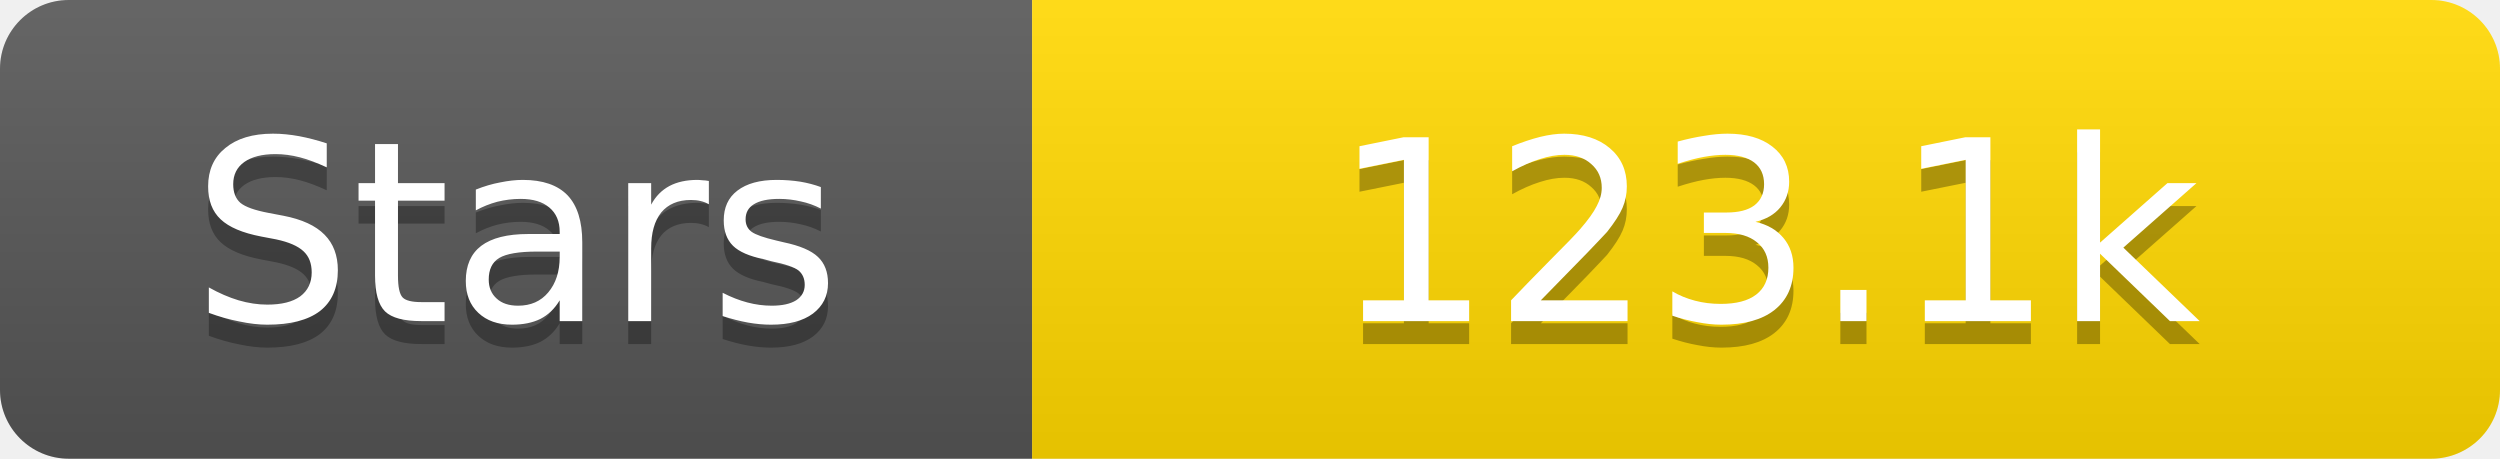
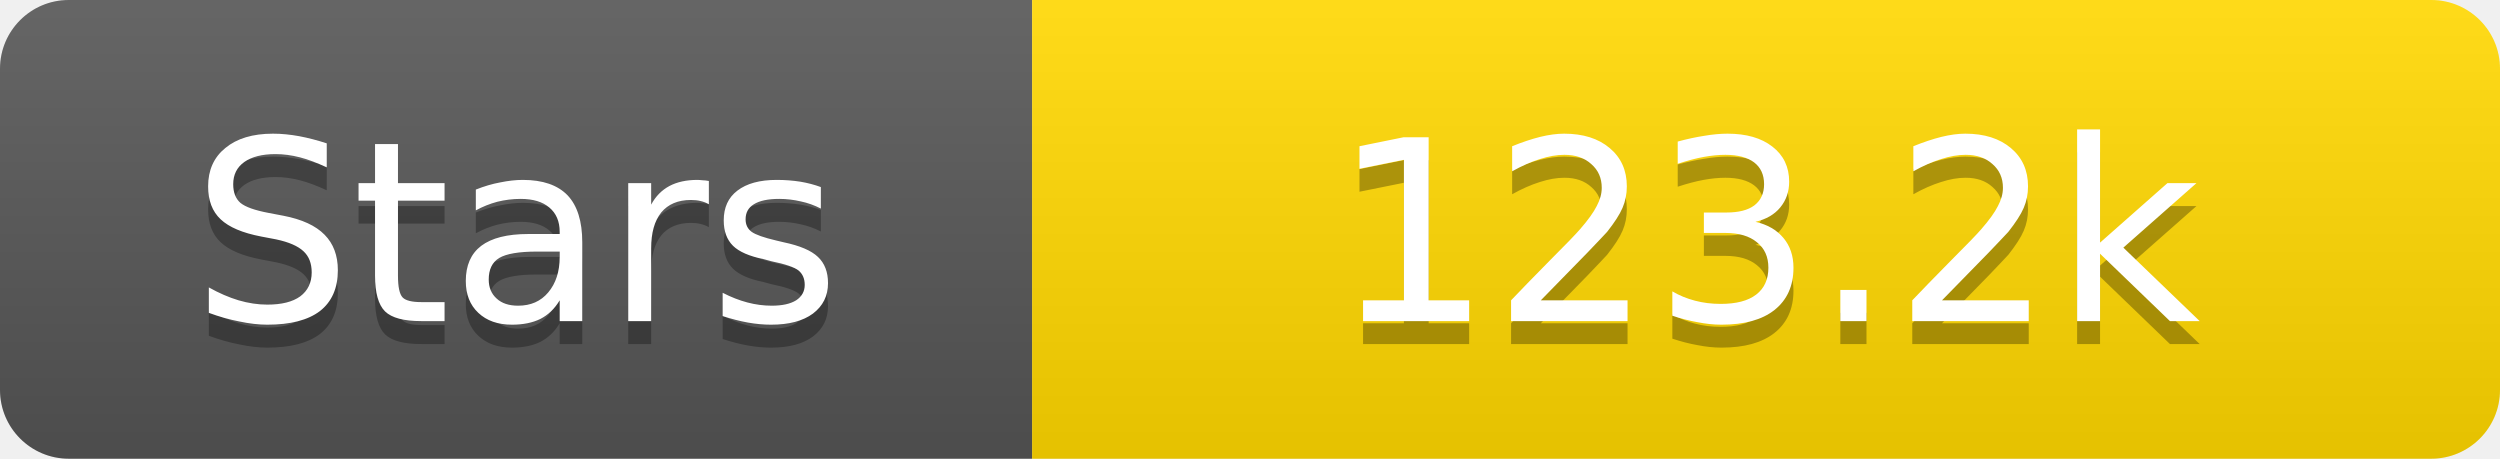
<svg xmlns="http://www.w3.org/2000/svg" width="109" height="20">
  <linearGradient id="s" x2="0" y2="100%">
    <stop offset="0" stop-color="#fff" stop-opacity=".1" />
    <stop offset="1" stop-opacity=".1" />
  </linearGradient>
  <clipPath id="r">
    <rect width="109" height="20" rx="3" fill="#fff" />
  </clipPath>
  <g clip-path="url(#r)">
    <rect width="45" height="20" fill="#555" />
    <rect x="45" width="64" height="20" fill="#ffd700" />
    <rect width="109" height="20" fill="url(#s)" />
  </g>
  <g fill="#fff" text-anchor="middle" font-family="Verdana,Geneva,DejaVu Sans,sans-serif" text-rendering="geometricPrecision" font-size="11">
    <text x="22.5" y="15" fill="#010101" fill-opacity=".3">Stars</text>
    <text x="22.5" y="14">Stars</text>
-     <text x="77.0" y="15" fill="#010101" fill-opacity=".3">123.1k</text>
-     <text x="77.0" y="14">123.1k</text>
+     <text x="77.0" y="15" fill="#010101" fill-opacity=".3">123.2k</text>
+     <text x="77.0" y="14">123.2k</text>
  </g>
</svg>
